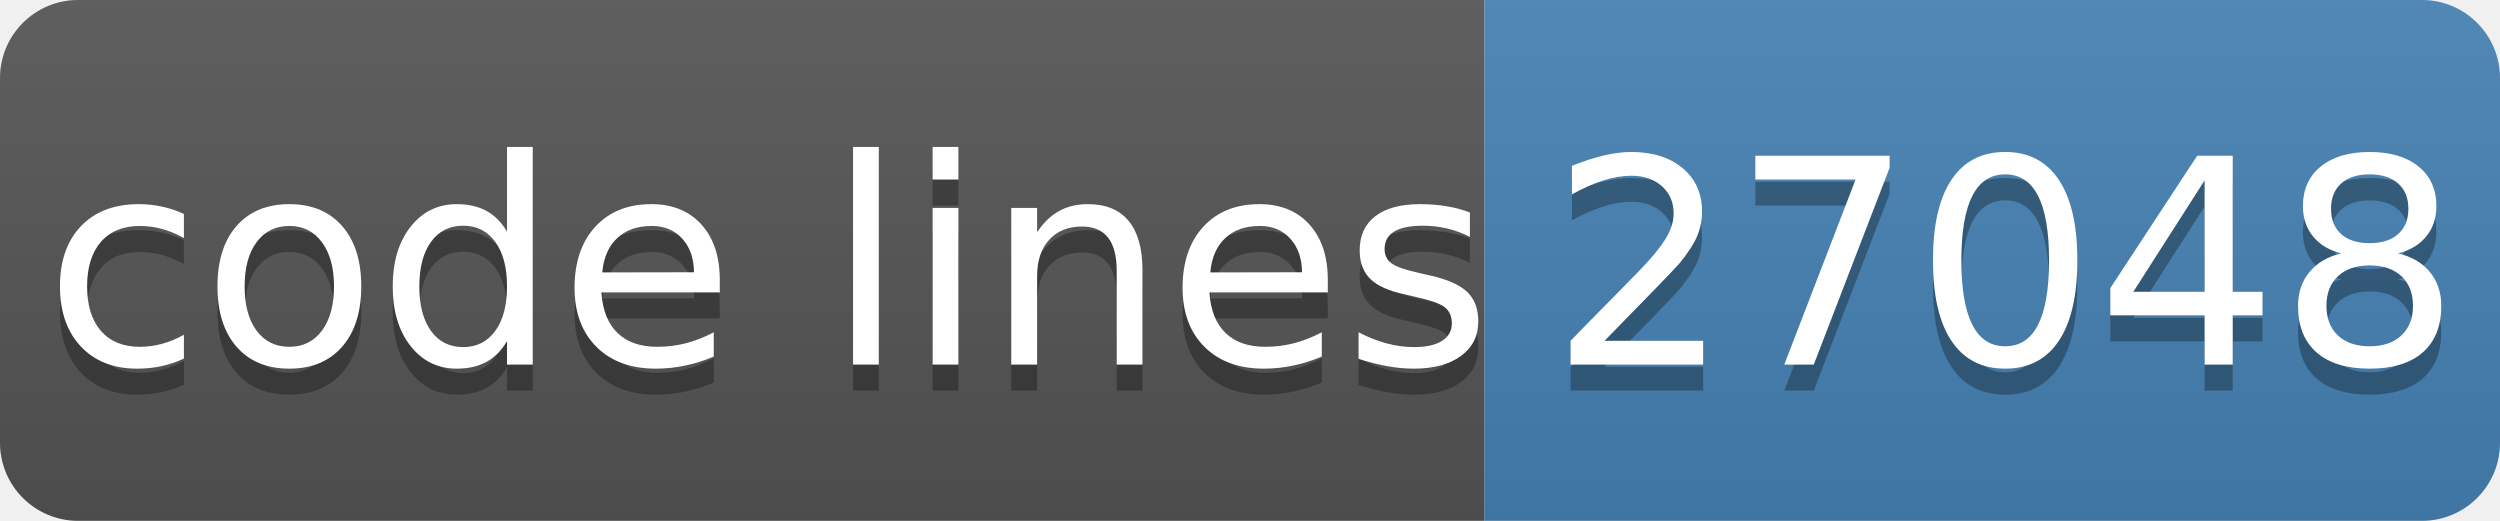
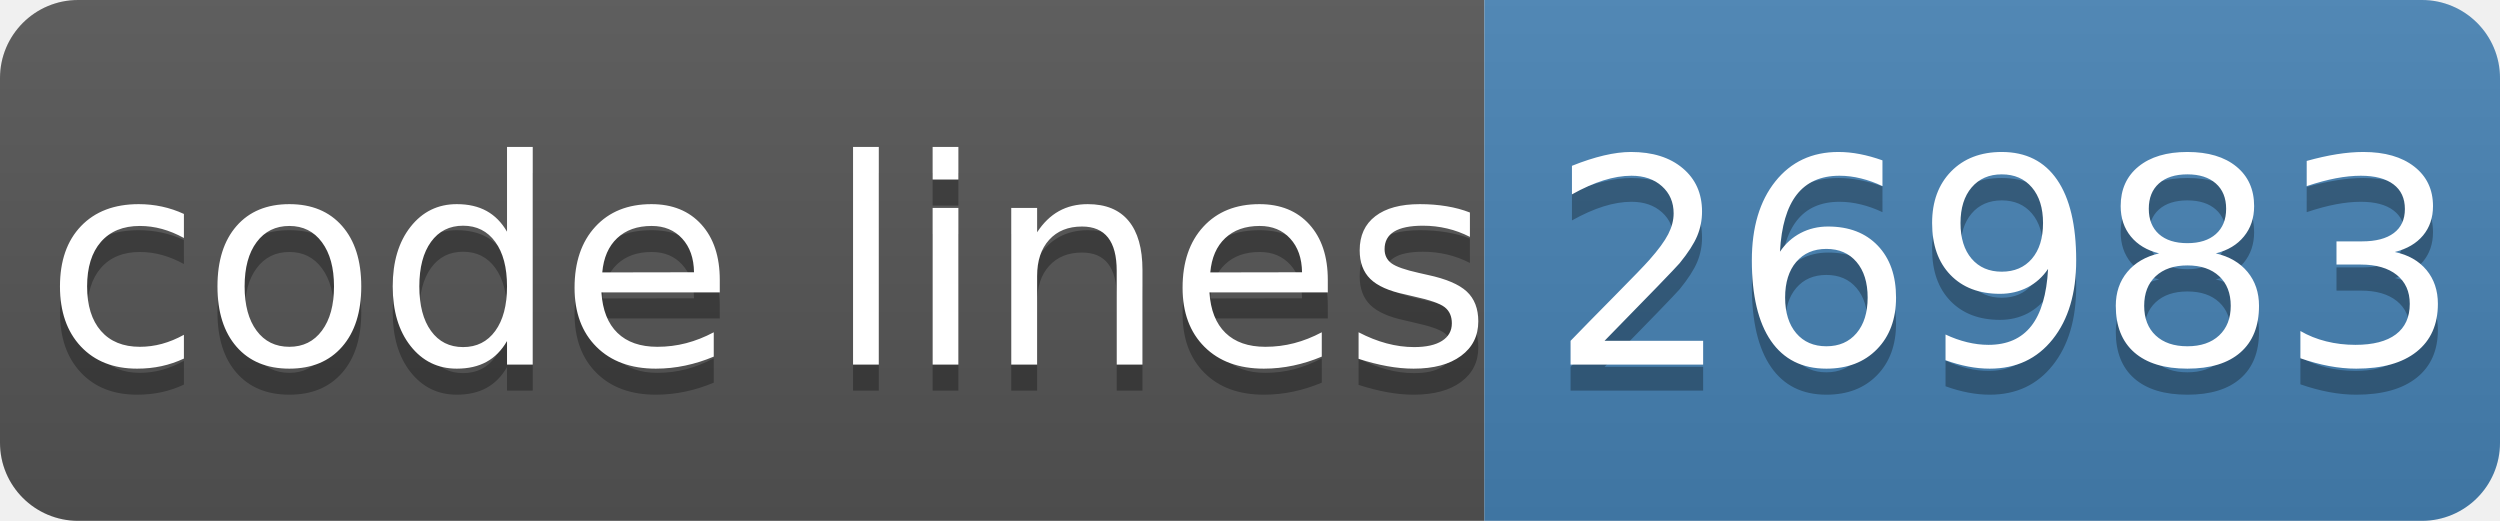
- <svg xmlns="http://www.w3.org/2000/svg" width="96" height="20" role="img" aria-label="code lines: 27048">
+ <svg xmlns="http://www.w3.org/2000/svg" width="96" height="20" role="img" aria-label="code lines: 26983">
  <linearGradient id="s" x2="0" y2="100%">
    <stop offset="0" stop-color="#bbb" stop-opacity=".1" />
    <stop offset="1" stop-opacity=".1" />
  </linearGradient>
  <clipPath id="r">
    <rect width="96" height="20" rx="3" fill="#fff" />
  </clipPath>
  <g clip-path="url(#r)">
    <rect width="57" height="20" fill="#555" />
    <rect x="57" width="40" height="20" fill="#4682b4" />
    <rect width="96" height="20" fill="url(#s)" />
  </g>
  <g fill="#fff" text-anchor="middle" font-family="Verdana,Geneva,DejaVu Sans,sans-serif" text-rendering="geometricPrecision" font-size="110">
    <text aria-hidden="true" x="295" y="150" fill="#010101" fill-opacity=".3" transform="scale(.1)" textLength="510">code lines</text>
    <text x="295" y="140" transform="scale(.1)" fill="#fff" textLength="510">code lines</text>
-     <text aria-hidden="true" x="770" y="150" fill="#010101" fill-opacity=".3" transform="scale(.1)" textLength="320">27048</text>
-     <text x="770" y="140" transform="scale(.1)" fill="#fff" textLength="320">27048</text>
+     <text aria-hidden="true" x="770" y="150" fill="#010101" fill-opacity=".3" transform="scale(.1)" textLength="320">26983</text>
+     <text x="770" y="140" transform="scale(.1)" fill="#fff" textLength="320">26983</text>
  </g>
</svg>
